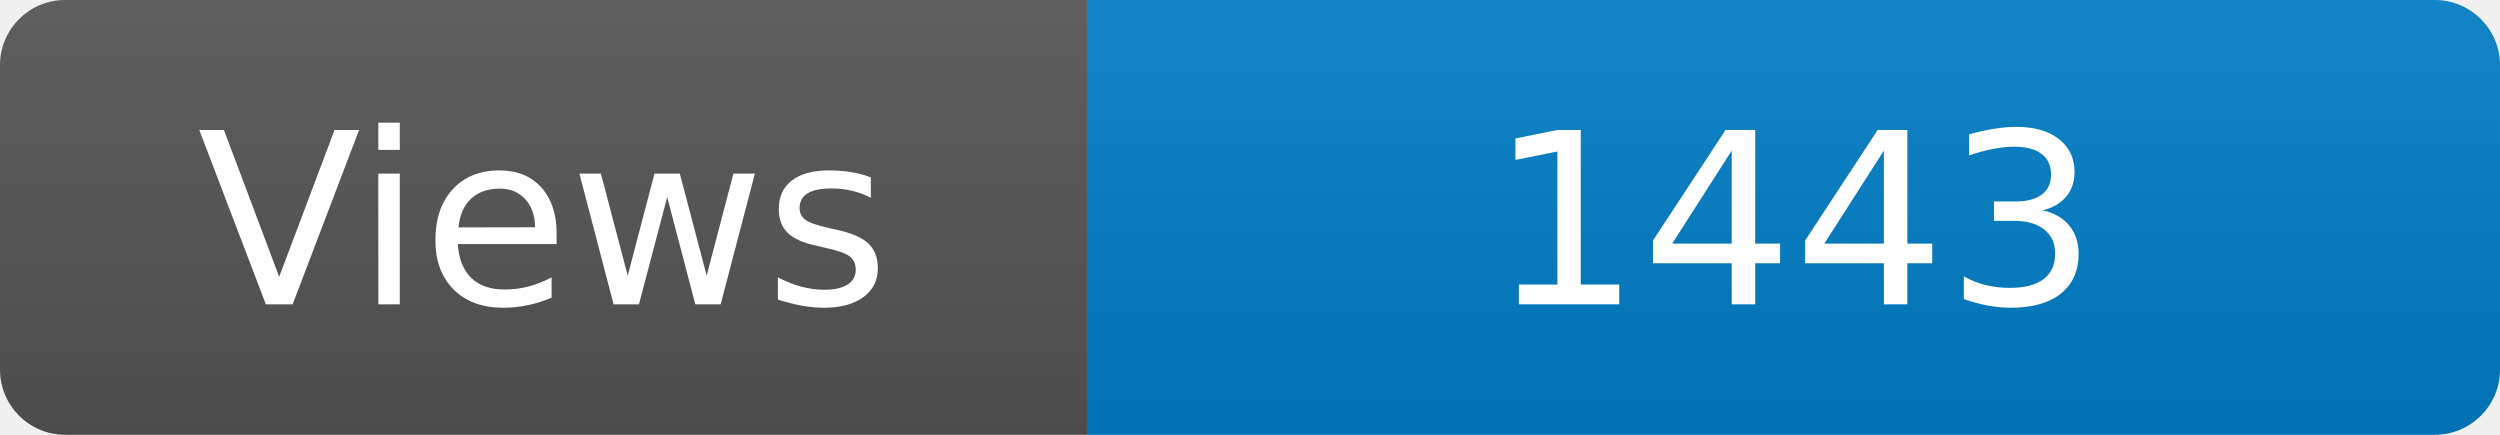
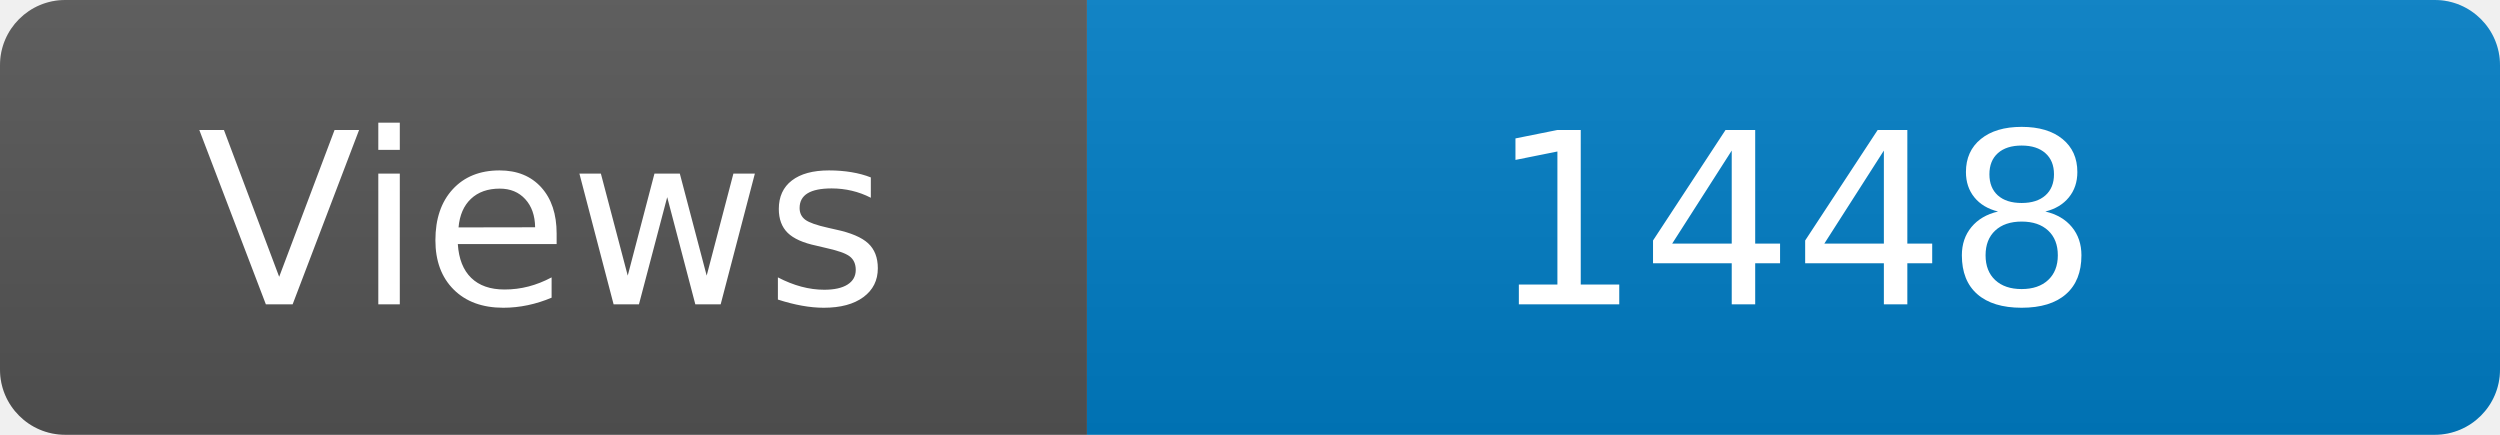
<svg xmlns="http://www.w3.org/2000/svg" width="115" height="20" role="img" aria-label="Maintained?: yes">
  <linearGradient id="s" x2="0" y2="100%">
    <stop offset="0" stop-color="#bbb" stop-opacity=".1" />
    <stop offset="1" stop-opacity=".1" />
  </linearGradient>
  <clipPath id="r">
    <rect width="115" height="20" rx="3" fill="#fff" />
  </clipPath>
  <g clip-path="url(#r)">
    <rect width="50" height="20" fill="#555" />
    <rect x="50" width="160" height="20" fill="#007ec6" />
    <rect width="115" height="20" fill="url(#s)" />
  </g>
  <g fill="#fff" text-anchor="middle" font-family="Verdana,Geneva,DejaVu Sans,sans-serif" font-size="110">
    <text x="250" y="140" transform="scale(.1)" fill="#fff">Views</text>
-     <text x="825" y="140" transform="scale(.1)" fill="#fff">1443</text>
+     <text x="825" y="140" transform="scale(.1)" fill="#fff">1448</text>
  </g>
</svg>
